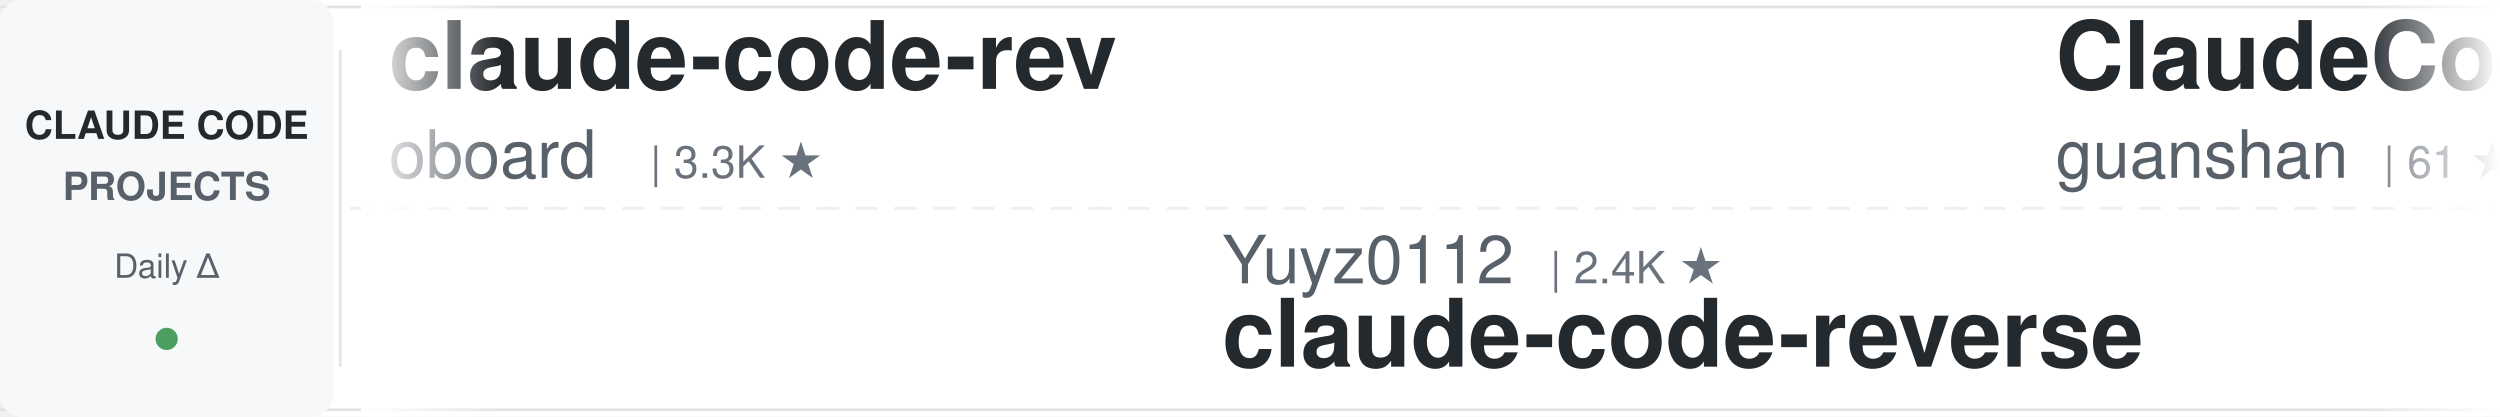
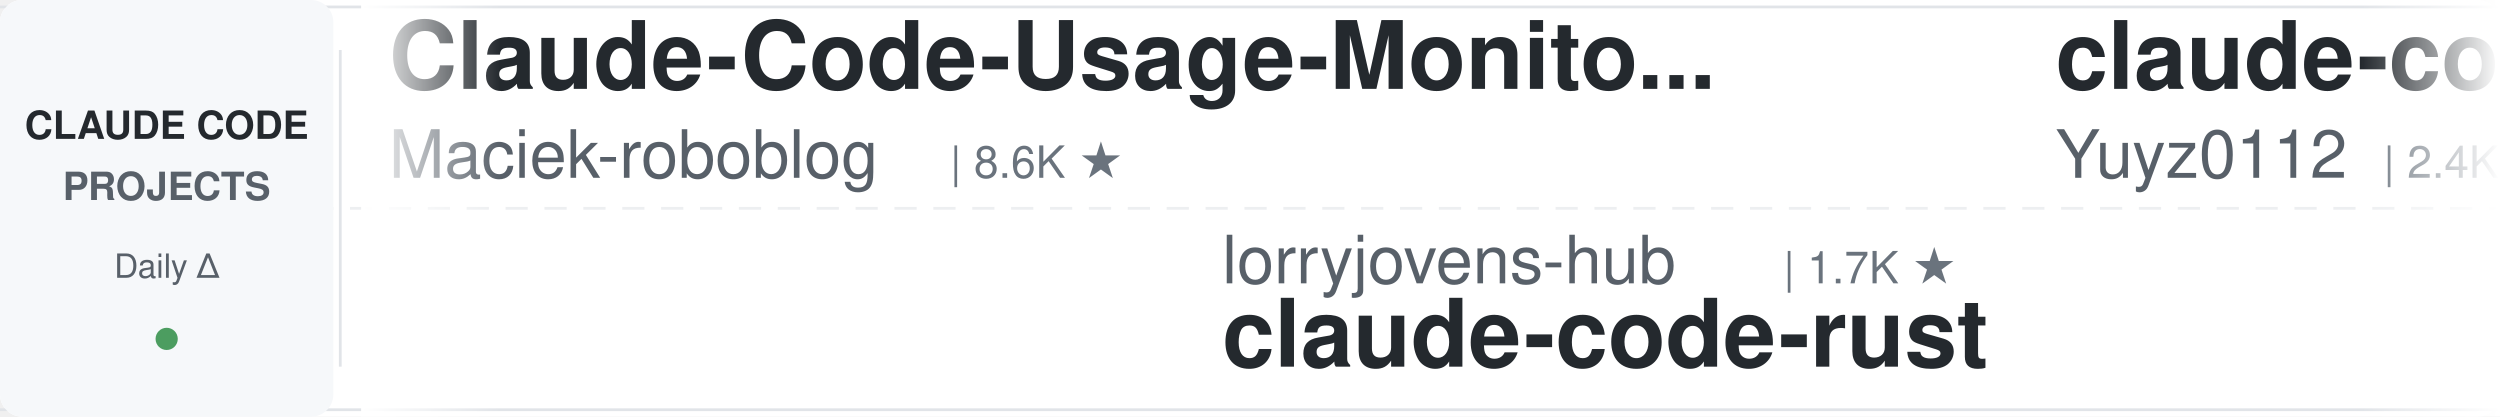
<svg xmlns="http://www.w3.org/2000/svg" width="900" height="150">
  <defs>
    <linearGradient id="awesomeLeftFade" x1="0%" y1="0%" x2="100%" y2="0%">
      <stop offset="0%" style="stop-color:#ffffff;stop-opacity:1" />
      <stop offset="100%" style="stop-color:#ffffff;stop-opacity:0" />
    </linearGradient>
    <linearGradient id="awesomeRightFade" x1="0%" y1="0%" x2="100%" y2="0%">
      <stop offset="0%" style="stop-color:#ffffff;stop-opacity:0" />
      <stop offset="100%" style="stop-color:#ffffff;stop-opacity:1" />
    </linearGradient>
  </defs>
  <rect width="900" height="150" fill="#ffffff" rx="8" />
  <rect x="0" y="2" width="900" height="1" fill="#e1e4e8" />
  <rect x="0" y="147" width="900" height="1" fill="#e1e4e8" />
  <line x1="0" y1="75" x2="900" y2="75" stroke="#e1e4e8" stroke-width="1" stroke-dasharray="8 6" opacity="0.6" />
  <rect x="0" y="0" width="120" height="150" fill="#f6f8fa" rx="8" />
  <text x="60" y="50" font-family="-apple-system, BlinkMacSystemFont, 'Segoe UI', Helvetica, Arial, sans-serif" font-size="14" font-weight="600" fill="#24292e" text-anchor="middle">CLAUDE CODE</text>
  <text x="60" y="72" font-family="-apple-system, BlinkMacSystemFont, 'Segoe UI', Helvetica, Arial, sans-serif" font-size="14" font-weight="600" fill="#586069" text-anchor="middle">PROJECTS</text>
  <text x="60" y="100" font-family="-apple-system, BlinkMacSystemFont, 'Segoe UI', Helvetica, Arial, sans-serif" font-size="12" font-weight="500" fill="#586069" text-anchor="middle">Daily Δ</text>
  <circle cx="60" cy="122" r="4" fill="#22863a" opacity="0.8" />
  <rect x="122" y="18" width="1" height="114" fill="#e1e4e8" />
  <clipPath id="awesomeTickerClip">
    <rect x="130" y="0" width="770" height="150" />
  </clipPath>
  <g clip-path="url(#awesomeTickerClip)">
    <g id="awesomeTickerItems">
      <animateTransform attributeName="transform" attributeType="XML" type="translate" from="0 0" to="-3000 0" dur="54s" repeatCount="indefinite" />
      <g transform="translate(0, 0)">
-         <text x="140" y="32" font-family="-apple-system, BlinkMacSystemFont, 'Segoe UI', Helvetica, Arial, sans-serif" font-size="34" font-weight="600" fill="#24292e">claude-code-rev</text>
-         <text x="140" y="64" font-family="-apple-system, BlinkMacSystemFont, 'Segoe UI', Helvetica, Arial, sans-serif" font-size="24" font-weight="400" fill="#586069">oboard</text>
-         <text x="234" y="64" font-family="-apple-system, BlinkMacSystemFont, 'Segoe UI', Helvetica, Arial, sans-serif" font-size="16" font-weight="500" fill="#6a737d">| 3.3K ★</text>
+         <text x="140" y="32" font-family="-apple-system, BlinkMacSystemFont, 'Segoe UI', Helvetica, Arial, sans-serif" font-size="34" font-weight="600" fill="#24292e">Claude-Code-Usage-Monito...</text>
+         <text x="140" y="64" font-family="-apple-system, BlinkMacSystemFont, 'Segoe UI', Helvetica, Arial, sans-serif" font-size="24" font-weight="400" fill="#586069">Maciek-roboblog</text>
+         <text x="342" y="64" font-family="-apple-system, BlinkMacSystemFont, 'Segoe UI', Helvetica, Arial, sans-serif" font-size="16" font-weight="500" fill="#6a737d">| 8.6K ★</text>
      </g>
      <g transform="translate(300, 0)">
-         <text x="140" y="102" font-family="-apple-system, BlinkMacSystemFont, 'Segoe UI', Helvetica, Arial, sans-serif" font-size="24" font-weight="400" fill="#586069">Yuyz0112</text>
-         <text x="258" y="102" font-family="-apple-system, BlinkMacSystemFont, 'Segoe UI', Helvetica, Arial, sans-serif" font-size="16" font-weight="500" fill="#6a737d">| 2.4K ★</text>
-         <text x="140" y="132" font-family="-apple-system, BlinkMacSystemFont, 'Segoe UI', Helvetica, Arial, sans-serif" font-size="34" font-weight="600" fill="#24292e">claude-code-reverse</text>
+         <text x="140" y="102" font-family="-apple-system, BlinkMacSystemFont, 'Segoe UI', Helvetica, Arial, sans-serif" font-size="24" font-weight="400" fill="#586069">lorryjovens-hub</text>
+         <text x="342" y="102" font-family="-apple-system, BlinkMacSystemFont, 'Segoe UI', Helvetica, Arial, sans-serif" font-size="16" font-weight="500" fill="#6a737d">| 1.7K ★</text>
+         <text x="140" y="132" font-family="-apple-system, BlinkMacSystemFont, 'Segoe UI', Helvetica, Arial, sans-serif" font-size="34" font-weight="600" fill="#24292e">claude-code-rust</text>
      </g>
      <g transform="translate(600, 0)">
-         <text x="140" y="32" font-family="-apple-system, BlinkMacSystemFont, 'Segoe UI', Helvetica, Arial, sans-serif" font-size="34" font-weight="600" fill="#24292e">ClaudeCode</text>
-         <text x="140" y="64" font-family="-apple-system, BlinkMacSystemFont, 'Segoe UI', Helvetica, Arial, sans-serif" font-size="24" font-weight="400" fill="#586069">guanshan</text>
-         <text x="258" y="64" font-family="-apple-system, BlinkMacSystemFont, 'Segoe UI', Helvetica, Arial, sans-serif" font-size="16" font-weight="500" fill="#6a737d">| 61 ★</text>
+         <text x="140" y="32" font-family="-apple-system, BlinkMacSystemFont, 'Segoe UI', Helvetica, Arial, sans-serif" font-size="34" font-weight="600" fill="#24292e">claude-code-reverse</text>
+         <text x="140" y="64" font-family="-apple-system, BlinkMacSystemFont, 'Segoe UI', Helvetica, Arial, sans-serif" font-size="24" font-weight="400" fill="#586069">Yuyz0112</text>
+         <text x="258" y="64" font-family="-apple-system, BlinkMacSystemFont, 'Segoe UI', Helvetica, Arial, sans-serif" font-size="16" font-weight="500" fill="#6a737d">| 2.4K ★</text>
      </g>
      <g transform="translate(900, 0)">
-         <text x="140" y="102" font-family="-apple-system, BlinkMacSystemFont, 'Segoe UI', Helvetica, Arial, sans-serif" font-size="24" font-weight="400" fill="#586069">fazxes</text>
-         <text x="234" y="102" font-family="-apple-system, BlinkMacSystemFont, 'Segoe UI', Helvetica, Arial, sans-serif" font-size="16" font-weight="500" fill="#6a737d">| 231 ★</text>
-         <text x="140" y="132" font-family="-apple-system, BlinkMacSystemFont, 'Segoe UI', Helvetica, Arial, sans-serif" font-size="34" font-weight="600" fill="#24292e">Claude-code</text>
+         <text x="140" y="102" font-family="-apple-system, BlinkMacSystemFont, 'Segoe UI', Helvetica, Arial, sans-serif" font-size="24" font-weight="400" fill="#586069">hangsman</text>
+         <text x="258" y="102" font-family="-apple-system, BlinkMacSystemFont, 'Segoe UI', Helvetica, Arial, sans-serif" font-size="16" font-weight="500" fill="#6a737d">| 790 ★</text>
+         <text x="326" y="102" font-family="-apple-system, BlinkMacSystemFont, 'Segoe UI', Helvetica, Arial, sans-serif" font-size="16" font-weight="500" fill="#cb2431"> -1</text>
+         <text x="140" y="132" font-family="-apple-system, BlinkMacSystemFont, 'Segoe UI', Helvetica, Arial, sans-serif" font-size="34" font-weight="600" fill="#24292e">claude-code-source</text>
      </g>
      <g transform="translate(1200, 0)">
-         <text x="140" y="32" font-family="-apple-system, BlinkMacSystemFont, 'Segoe UI', Helvetica, Arial, sans-serif" font-size="34" font-weight="600" fill="#24292e">claude-code-templates</text>
-         <text x="140" y="64" font-family="-apple-system, BlinkMacSystemFont, 'Segoe UI', Helvetica, Arial, sans-serif" font-size="24" font-weight="400" fill="#586069">davila7</text>
-         <text x="246" y="64" font-family="-apple-system, BlinkMacSystemFont, 'Segoe UI', Helvetica, Arial, sans-serif" font-size="16" font-weight="500" fill="#6a737d">| 30.3K ★</text>
+         <text x="140" y="32" font-family="-apple-system, BlinkMacSystemFont, 'Segoe UI', Helvetica, Arial, sans-serif" font-size="34" font-weight="600" fill="#24292e">claude-code-proxy</text>
+         <text x="140" y="64" font-family="-apple-system, BlinkMacSystemFont, 'Segoe UI', Helvetica, Arial, sans-serif" font-size="24" font-weight="400" fill="#586069">fuergaosi233</text>
+         <text x="306" y="64" font-family="-apple-system, BlinkMacSystemFont, 'Segoe UI', Helvetica, Arial, sans-serif" font-size="16" font-weight="500" fill="#6a737d">| 2.8K ★</text>
      </g>
      <g transform="translate(1500, 0)">
-         <text x="140" y="102" font-family="-apple-system, BlinkMacSystemFont, 'Segoe UI', Helvetica, Arial, sans-serif" font-size="24" font-weight="400" fill="#586069">ykdojo</text>
-         <text x="234" y="102" font-family="-apple-system, BlinkMacSystemFont, 'Segoe UI', Helvetica, Arial, sans-serif" font-size="16" font-weight="500" fill="#6a737d">| 9.8K ★</text>
-         <text x="311" y="102" font-family="-apple-system, BlinkMacSystemFont, 'Segoe UI', Helvetica, Arial, sans-serif" font-size="16" font-weight="500" fill="#22863a"> +2</text>
-         <text x="140" y="132" font-family="-apple-system, BlinkMacSystemFont, 'Segoe UI', Helvetica, Arial, sans-serif" font-size="34" font-weight="600" fill="#24292e">claude-code-tips</text>
+         <text x="140" y="102" font-family="-apple-system, BlinkMacSystemFont, 'Segoe UI', Helvetica, Arial, sans-serif" font-size="24" font-weight="400" fill="#586069">krusemediallc</text>
+         <text x="318" y="102" font-family="-apple-system, BlinkMacSystemFont, 'Segoe UI', Helvetica, Arial, sans-serif" font-size="16" font-weight="500" fill="#6a737d">| 1.4K ★</text>
+         <text x="140" y="132" font-family="-apple-system, BlinkMacSystemFont, 'Segoe UI', Helvetica, Arial, sans-serif" font-size="34" font-weight="600" fill="#24292e">arcads-claude-code</text>
      </g>
      <g transform="translate(1800, 0)">
-         <text x="140" y="32" font-family="-apple-system, BlinkMacSystemFont, 'Segoe UI', Helvetica, Arial, sans-serif" font-size="34" font-weight="600" fill="#24292e">Auto-claude-code-researc...</text>
-         <text x="140" y="64" font-family="-apple-system, BlinkMacSystemFont, 'Segoe UI', Helvetica, Arial, sans-serif" font-size="24" font-weight="400" fill="#586069">wanshuiyin</text>
-         <text x="282" y="64" font-family="-apple-system, BlinkMacSystemFont, 'Segoe UI', Helvetica, Arial, sans-serif" font-size="16" font-weight="500" fill="#6a737d">| 14.9K ★</text>
-         <text x="368" y="64" font-family="-apple-system, BlinkMacSystemFont, 'Segoe UI', Helvetica, Arial, sans-serif" font-size="16" font-weight="500" fill="#22863a"> +14</text>
+         <text x="140" y="32" font-family="-apple-system, BlinkMacSystemFont, 'Segoe UI', Helvetica, Arial, sans-serif" font-size="34" font-weight="600" fill="#24292e">claude-code-harness</text>
+         <text x="140" y="64" font-family="-apple-system, BlinkMacSystemFont, 'Segoe UI', Helvetica, Arial, sans-serif" font-size="24" font-weight="400" fill="#586069">Chachamaru127</text>
+         <text x="318" y="64" font-family="-apple-system, BlinkMacSystemFont, 'Segoe UI', Helvetica, Arial, sans-serif" font-size="16" font-weight="500" fill="#6a737d">| 3.1K ★</text>
      </g>
      <g transform="translate(2100, 0)">
-         <text x="140" y="102" font-family="-apple-system, BlinkMacSystemFont, 'Segoe UI', Helvetica, Arial, sans-serif" font-size="24" font-weight="400" fill="#586069">KPR111</text>
-         <text x="234" y="102" font-family="-apple-system, BlinkMacSystemFont, 'Segoe UI', Helvetica, Arial, sans-serif" font-size="16" font-weight="500" fill="#6a737d">| 18 ★</text>
-         <text x="140" y="132" font-family="-apple-system, BlinkMacSystemFont, 'Segoe UI', Helvetica, Arial, sans-serif" font-size="34" font-weight="600" fill="#24292e">Claude-Code</text>
+         <text x="140" y="102" font-family="-apple-system, BlinkMacSystemFont, 'Segoe UI', Helvetica, Arial, sans-serif" font-size="24" font-weight="400" fill="#586069">WorldFlowAI</text>
+         <text x="294" y="102" font-family="-apple-system, BlinkMacSystemFont, 'Segoe UI', Helvetica, Arial, sans-serif" font-size="16" font-weight="500" fill="#6a737d">| 1.4K ★</text>
+         <text x="371" y="102" font-family="-apple-system, BlinkMacSystemFont, 'Segoe UI', Helvetica, Arial, sans-serif" font-size="16" font-weight="500" fill="#22863a"> +4</text>
+         <text x="140" y="132" font-family="-apple-system, BlinkMacSystemFont, 'Segoe UI', Helvetica, Arial, sans-serif" font-size="34" font-weight="600" fill="#24292e">everything-claude-code</text>
      </g>
      <g transform="translate(2400, 0)">
-         <text x="140" y="32" font-family="-apple-system, BlinkMacSystemFont, 'Segoe UI', Helvetica, Arial, sans-serif" font-size="34" font-weight="600" fill="#24292e">claude-code-book</text>
-         <text x="140" y="64" font-family="-apple-system, BlinkMacSystemFont, 'Segoe UI', Helvetica, Arial, sans-serif" font-size="24" font-weight="400" fill="#586069">lintsinghua</text>
-         <text x="294" y="64" font-family="-apple-system, BlinkMacSystemFont, 'Segoe UI', Helvetica, Arial, sans-serif" font-size="16" font-weight="500" fill="#6a737d">| 4.1K ★</text>
-         <text x="371" y="64" font-family="-apple-system, BlinkMacSystemFont, 'Segoe UI', Helvetica, Arial, sans-serif" font-size="16" font-weight="500" fill="#22863a"> +1</text>
+         <text x="140" y="32" font-family="-apple-system, BlinkMacSystemFont, 'Segoe UI', Helvetica, Arial, sans-serif" font-size="34" font-weight="600" fill="#24292e">how-claude-code-works</text>
+         <text x="140" y="64" font-family="-apple-system, BlinkMacSystemFont, 'Segoe UI', Helvetica, Arial, sans-serif" font-size="24" font-weight="400" fill="#586069">Windy3f3f3f3f</text>
+         <text x="318" y="64" font-family="-apple-system, BlinkMacSystemFont, 'Segoe UI', Helvetica, Arial, sans-serif" font-size="16" font-weight="500" fill="#6a737d">| 3.5K ★</text>
+         <text x="395" y="64" font-family="-apple-system, BlinkMacSystemFont, 'Segoe UI', Helvetica, Arial, sans-serif" font-size="16" font-weight="500" fill="#22863a"> +2</text>
      </g>
      <g transform="translate(2700, 0)">
-         <text x="140" y="102" font-family="-apple-system, BlinkMacSystemFont, 'Segoe UI', Helvetica, Arial, sans-serif" font-size="24" font-weight="400" fill="#586069">luyao618</text>
-         <text x="258" y="102" font-family="-apple-system, BlinkMacSystemFont, 'Segoe UI', Helvetica, Arial, sans-serif" font-size="16" font-weight="500" fill="#6a737d">| 1.7K ★</text>
-         <text x="335" y="102" font-family="-apple-system, BlinkMacSystemFont, 'Segoe UI', Helvetica, Arial, sans-serif" font-size="16" font-weight="500" fill="#22863a"> +1</text>
-         <text x="140" y="132" font-family="-apple-system, BlinkMacSystemFont, 'Segoe UI', Helvetica, Arial, sans-serif" font-size="34" font-weight="600" fill="#24292e">Claude-Code-Source-Study</text>
+         <text x="140" y="102" font-family="-apple-system, BlinkMacSystemFont, 'Segoe UI', Helvetica, Arial, sans-serif" font-size="24" font-weight="400" fill="#586069">OneRedOak</text>
+         <text x="270" y="102" font-family="-apple-system, BlinkMacSystemFont, 'Segoe UI', Helvetica, Arial, sans-serif" font-size="16" font-weight="500" fill="#6a737d">| 3.9K ★</text>
+         <text x="140" y="132" font-family="-apple-system, BlinkMacSystemFont, 'Segoe UI', Helvetica, Arial, sans-serif" font-size="34" font-weight="600" fill="#24292e">claude-code-workflows</text>
      </g>
      <g transform="translate(3000, 0)">
-         <text x="140" y="32" font-family="-apple-system, BlinkMacSystemFont, 'Segoe UI', Helvetica, Arial, sans-serif" font-size="34" font-weight="600" fill="#24292e">claude-code-rev</text>
-         <text x="140" y="64" font-family="-apple-system, BlinkMacSystemFont, 'Segoe UI', Helvetica, Arial, sans-serif" font-size="24" font-weight="400" fill="#586069">oboard</text>
-         <text x="234" y="64" font-family="-apple-system, BlinkMacSystemFont, 'Segoe UI', Helvetica, Arial, sans-serif" font-size="16" font-weight="500" fill="#6a737d">| 3.3K ★</text>
+         <text x="140" y="32" font-family="-apple-system, BlinkMacSystemFont, 'Segoe UI', Helvetica, Arial, sans-serif" font-size="34" font-weight="600" fill="#24292e">Claude-Code-Usage-Monito...</text>
+         <text x="140" y="64" font-family="-apple-system, BlinkMacSystemFont, 'Segoe UI', Helvetica, Arial, sans-serif" font-size="24" font-weight="400" fill="#586069">Maciek-roboblog</text>
+         <text x="342" y="64" font-family="-apple-system, BlinkMacSystemFont, 'Segoe UI', Helvetica, Arial, sans-serif" font-size="16" font-weight="500" fill="#6a737d">| 8.6K ★</text>
      </g>
      <g transform="translate(3300, 0)">
-         <text x="140" y="102" font-family="-apple-system, BlinkMacSystemFont, 'Segoe UI', Helvetica, Arial, sans-serif" font-size="24" font-weight="400" fill="#586069">Yuyz0112</text>
-         <text x="258" y="102" font-family="-apple-system, BlinkMacSystemFont, 'Segoe UI', Helvetica, Arial, sans-serif" font-size="16" font-weight="500" fill="#6a737d">| 2.4K ★</text>
-         <text x="140" y="132" font-family="-apple-system, BlinkMacSystemFont, 'Segoe UI', Helvetica, Arial, sans-serif" font-size="34" font-weight="600" fill="#24292e">claude-code-reverse</text>
+         <text x="140" y="102" font-family="-apple-system, BlinkMacSystemFont, 'Segoe UI', Helvetica, Arial, sans-serif" font-size="24" font-weight="400" fill="#586069">lorryjovens-hub</text>
+         <text x="342" y="102" font-family="-apple-system, BlinkMacSystemFont, 'Segoe UI', Helvetica, Arial, sans-serif" font-size="16" font-weight="500" fill="#6a737d">| 1.7K ★</text>
+         <text x="140" y="132" font-family="-apple-system, BlinkMacSystemFont, 'Segoe UI', Helvetica, Arial, sans-serif" font-size="34" font-weight="600" fill="#24292e">claude-code-rust</text>
      </g>
      <g transform="translate(3600, 0)">
-         <text x="140" y="32" font-family="-apple-system, BlinkMacSystemFont, 'Segoe UI', Helvetica, Arial, sans-serif" font-size="34" font-weight="600" fill="#24292e">ClaudeCode</text>
-         <text x="140" y="64" font-family="-apple-system, BlinkMacSystemFont, 'Segoe UI', Helvetica, Arial, sans-serif" font-size="24" font-weight="400" fill="#586069">guanshan</text>
-         <text x="258" y="64" font-family="-apple-system, BlinkMacSystemFont, 'Segoe UI', Helvetica, Arial, sans-serif" font-size="16" font-weight="500" fill="#6a737d">| 61 ★</text>
+         <text x="140" y="32" font-family="-apple-system, BlinkMacSystemFont, 'Segoe UI', Helvetica, Arial, sans-serif" font-size="34" font-weight="600" fill="#24292e">claude-code-reverse</text>
+         <text x="140" y="64" font-family="-apple-system, BlinkMacSystemFont, 'Segoe UI', Helvetica, Arial, sans-serif" font-size="24" font-weight="400" fill="#586069">Yuyz0112</text>
+         <text x="258" y="64" font-family="-apple-system, BlinkMacSystemFont, 'Segoe UI', Helvetica, Arial, sans-serif" font-size="16" font-weight="500" fill="#6a737d">| 2.4K ★</text>
      </g>
      <g transform="translate(3900, 0)">
-         <text x="140" y="102" font-family="-apple-system, BlinkMacSystemFont, 'Segoe UI', Helvetica, Arial, sans-serif" font-size="24" font-weight="400" fill="#586069">fazxes</text>
-         <text x="234" y="102" font-family="-apple-system, BlinkMacSystemFont, 'Segoe UI', Helvetica, Arial, sans-serif" font-size="16" font-weight="500" fill="#6a737d">| 231 ★</text>
-         <text x="140" y="132" font-family="-apple-system, BlinkMacSystemFont, 'Segoe UI', Helvetica, Arial, sans-serif" font-size="34" font-weight="600" fill="#24292e">Claude-code</text>
+         <text x="140" y="102" font-family="-apple-system, BlinkMacSystemFont, 'Segoe UI', Helvetica, Arial, sans-serif" font-size="24" font-weight="400" fill="#586069">hangsman</text>
+         <text x="258" y="102" font-family="-apple-system, BlinkMacSystemFont, 'Segoe UI', Helvetica, Arial, sans-serif" font-size="16" font-weight="500" fill="#6a737d">| 790 ★</text>
+         <text x="326" y="102" font-family="-apple-system, BlinkMacSystemFont, 'Segoe UI', Helvetica, Arial, sans-serif" font-size="16" font-weight="500" fill="#cb2431"> -1</text>
+         <text x="140" y="132" font-family="-apple-system, BlinkMacSystemFont, 'Segoe UI', Helvetica, Arial, sans-serif" font-size="34" font-weight="600" fill="#24292e">claude-code-source</text>
      </g>
    </g>
  </g>
  <rect x="130" y="0" width="50" height="150" fill="url(#awesomeLeftFade)" />
  <rect x="850" y="0" width="50" height="150" fill="url(#awesomeRightFade)" />
</svg>
